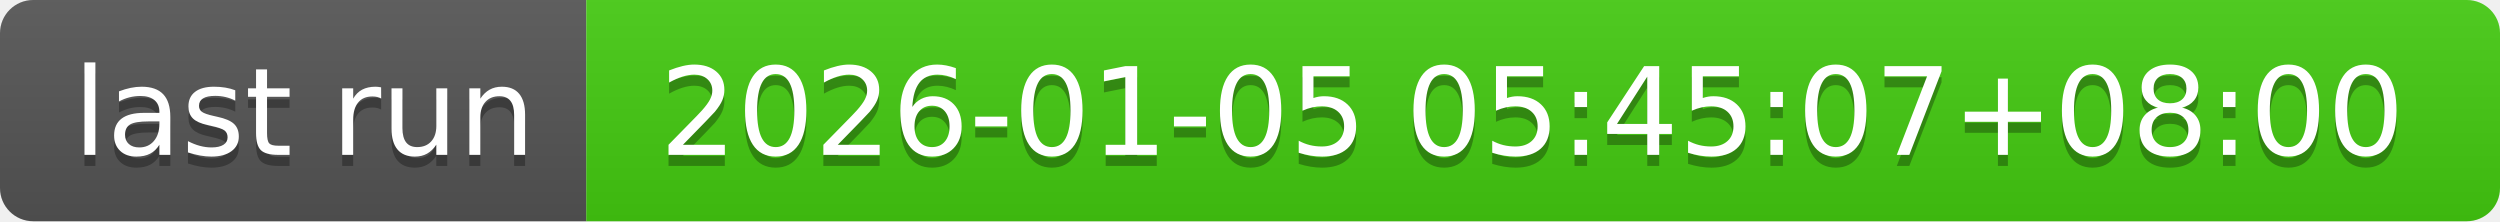
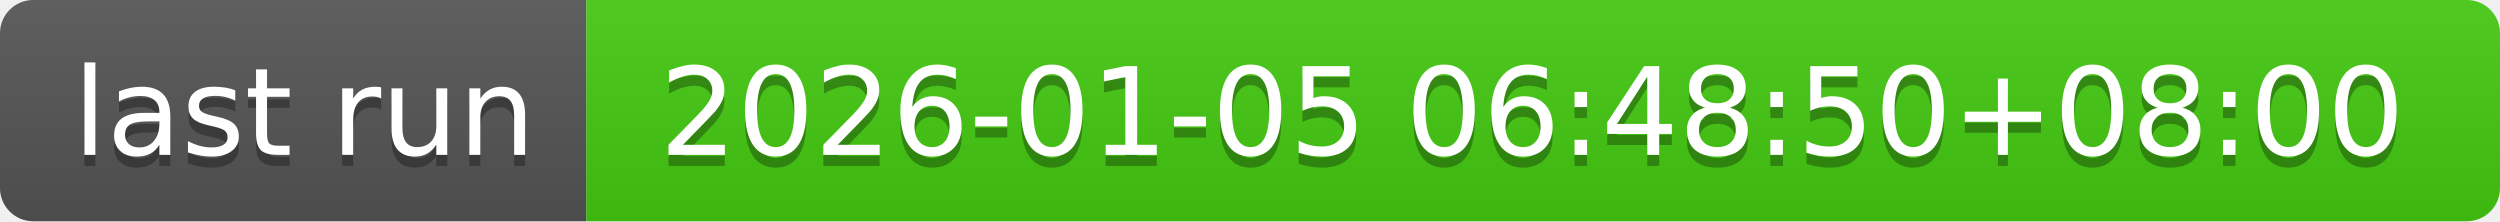
- <svg xmlns="http://www.w3.org/2000/svg" width="226" height="20" role="img" aria-label="last run: 2026-01-05 05:45:07+08:00">
+ <svg xmlns="http://www.w3.org/2000/svg" width="226" height="20" role="img" aria-label="last run: 2026-01-05 06:48:50+08:00">
  <linearGradient id="s" x2="0" y2="100%">
    <stop offset="0" stop-color="#bbb" stop-opacity=".1" />
    <stop offset="1" stop-opacity=".1" />
  </linearGradient>
  <clipPath id="r">
    <rect width="226" height="20" rx="3" fill="#fff" />
  </clipPath>
  <g clip-path="url(#r)">
    <rect width="53" height="20" fill="#555" />
    <rect x="53" width="173" height="20" fill="#4c1" />
    <rect width="226" height="20" fill="url(#s)" />
  </g>
  <g fill="#fff" text-anchor="middle" font-family="Verdana,Geneva,DejaVu Sans,sans-serif" text-rendering="geometricPrecision" font-size="110">
    <text aria-hidden="true" x="275" y="150" fill="#010101" fill-opacity=".3" transform="scale(.1)" textLength="430">last run</text>
    <text x="275" y="140" transform="scale(.1)" fill="#fff" textLength="430">last run</text>
-     <text aria-hidden="true" x="1385" y="150" fill="#010101" fill-opacity=".3" transform="scale(.1)" textLength="1630">2026-01-05 05:45:07+08:00</text>
-     <text x="1385" y="140" transform="scale(.1)" fill="#fff" textLength="1630">2026-01-05 05:45:07+08:00</text>
+     <text aria-hidden="true" x="1385" y="150" fill="#010101" fill-opacity=".3" transform="scale(.1)" textLength="1630">2026-01-05 06:48:50+08:00</text>
+     <text x="1385" y="140" transform="scale(.1)" fill="#fff" textLength="1630">2026-01-05 06:48:50+08:00</text>
  </g>
</svg>
